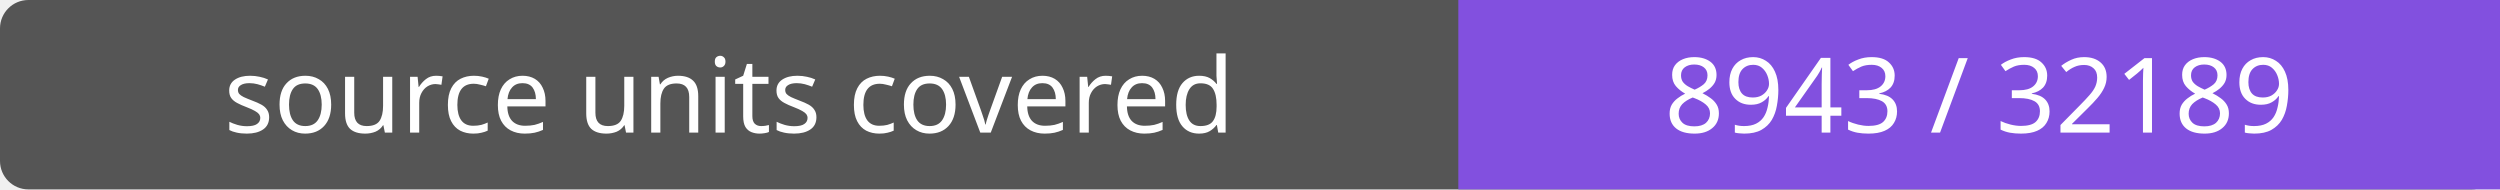
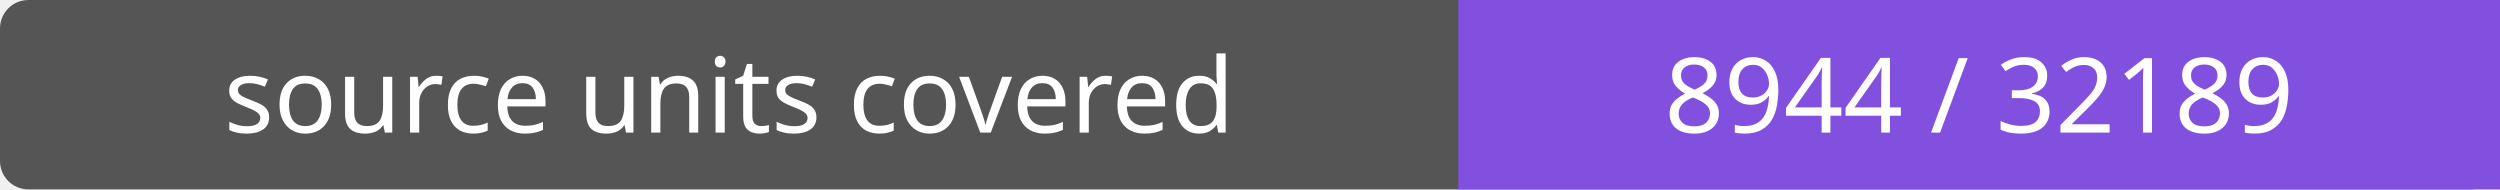
- <svg xmlns="http://www.w3.org/2000/svg" width="264" height="20" role="img" aria-label="source units covered: 8943 / 32189">
+ <svg xmlns="http://www.w3.org/2000/svg" width="264" height="20" role="img" aria-label="source units covered: 8944 / 32189">
  <rect width="264" height="20" rx="3" fill="#555" />
  <path fill="#8250df" d="M154 0h110v20H154z" />
  <g fill="#fff" text-anchor="middle" font-family="Verdana,sans-serif" font-size="11">
    <text x="77.0" y="14">source units covered</text>
-     <text x="209.0" y="14">8943 / 32189</text>
+     <text x="209.0" y="14">8944 / 32189</text>
  </g>
</svg>
